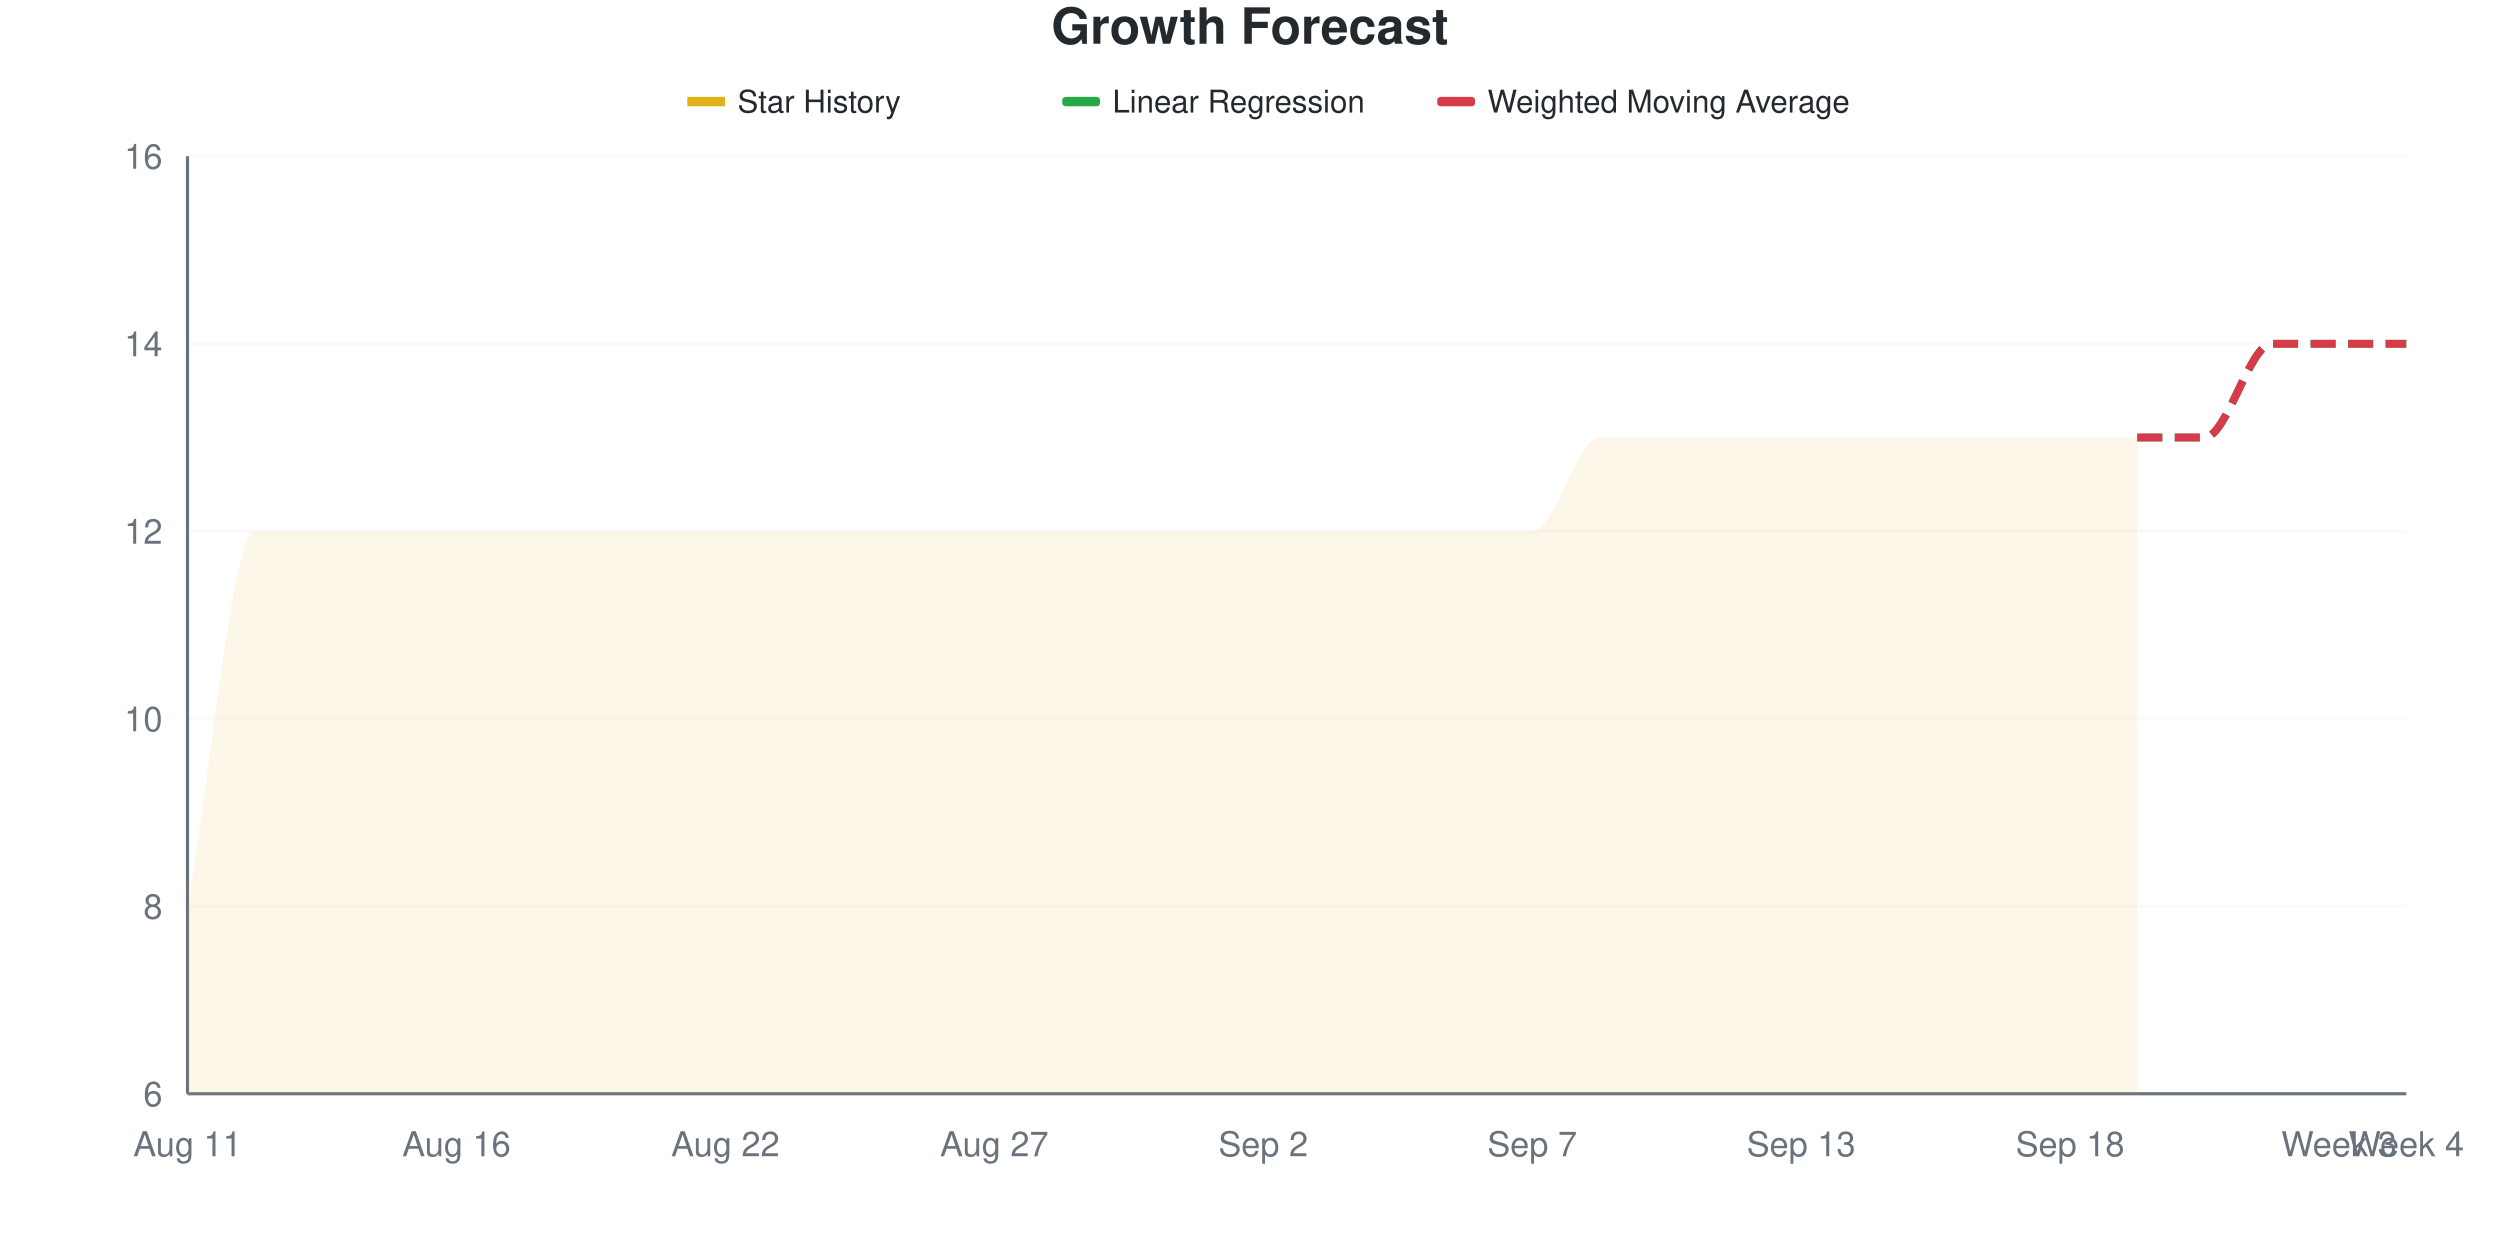
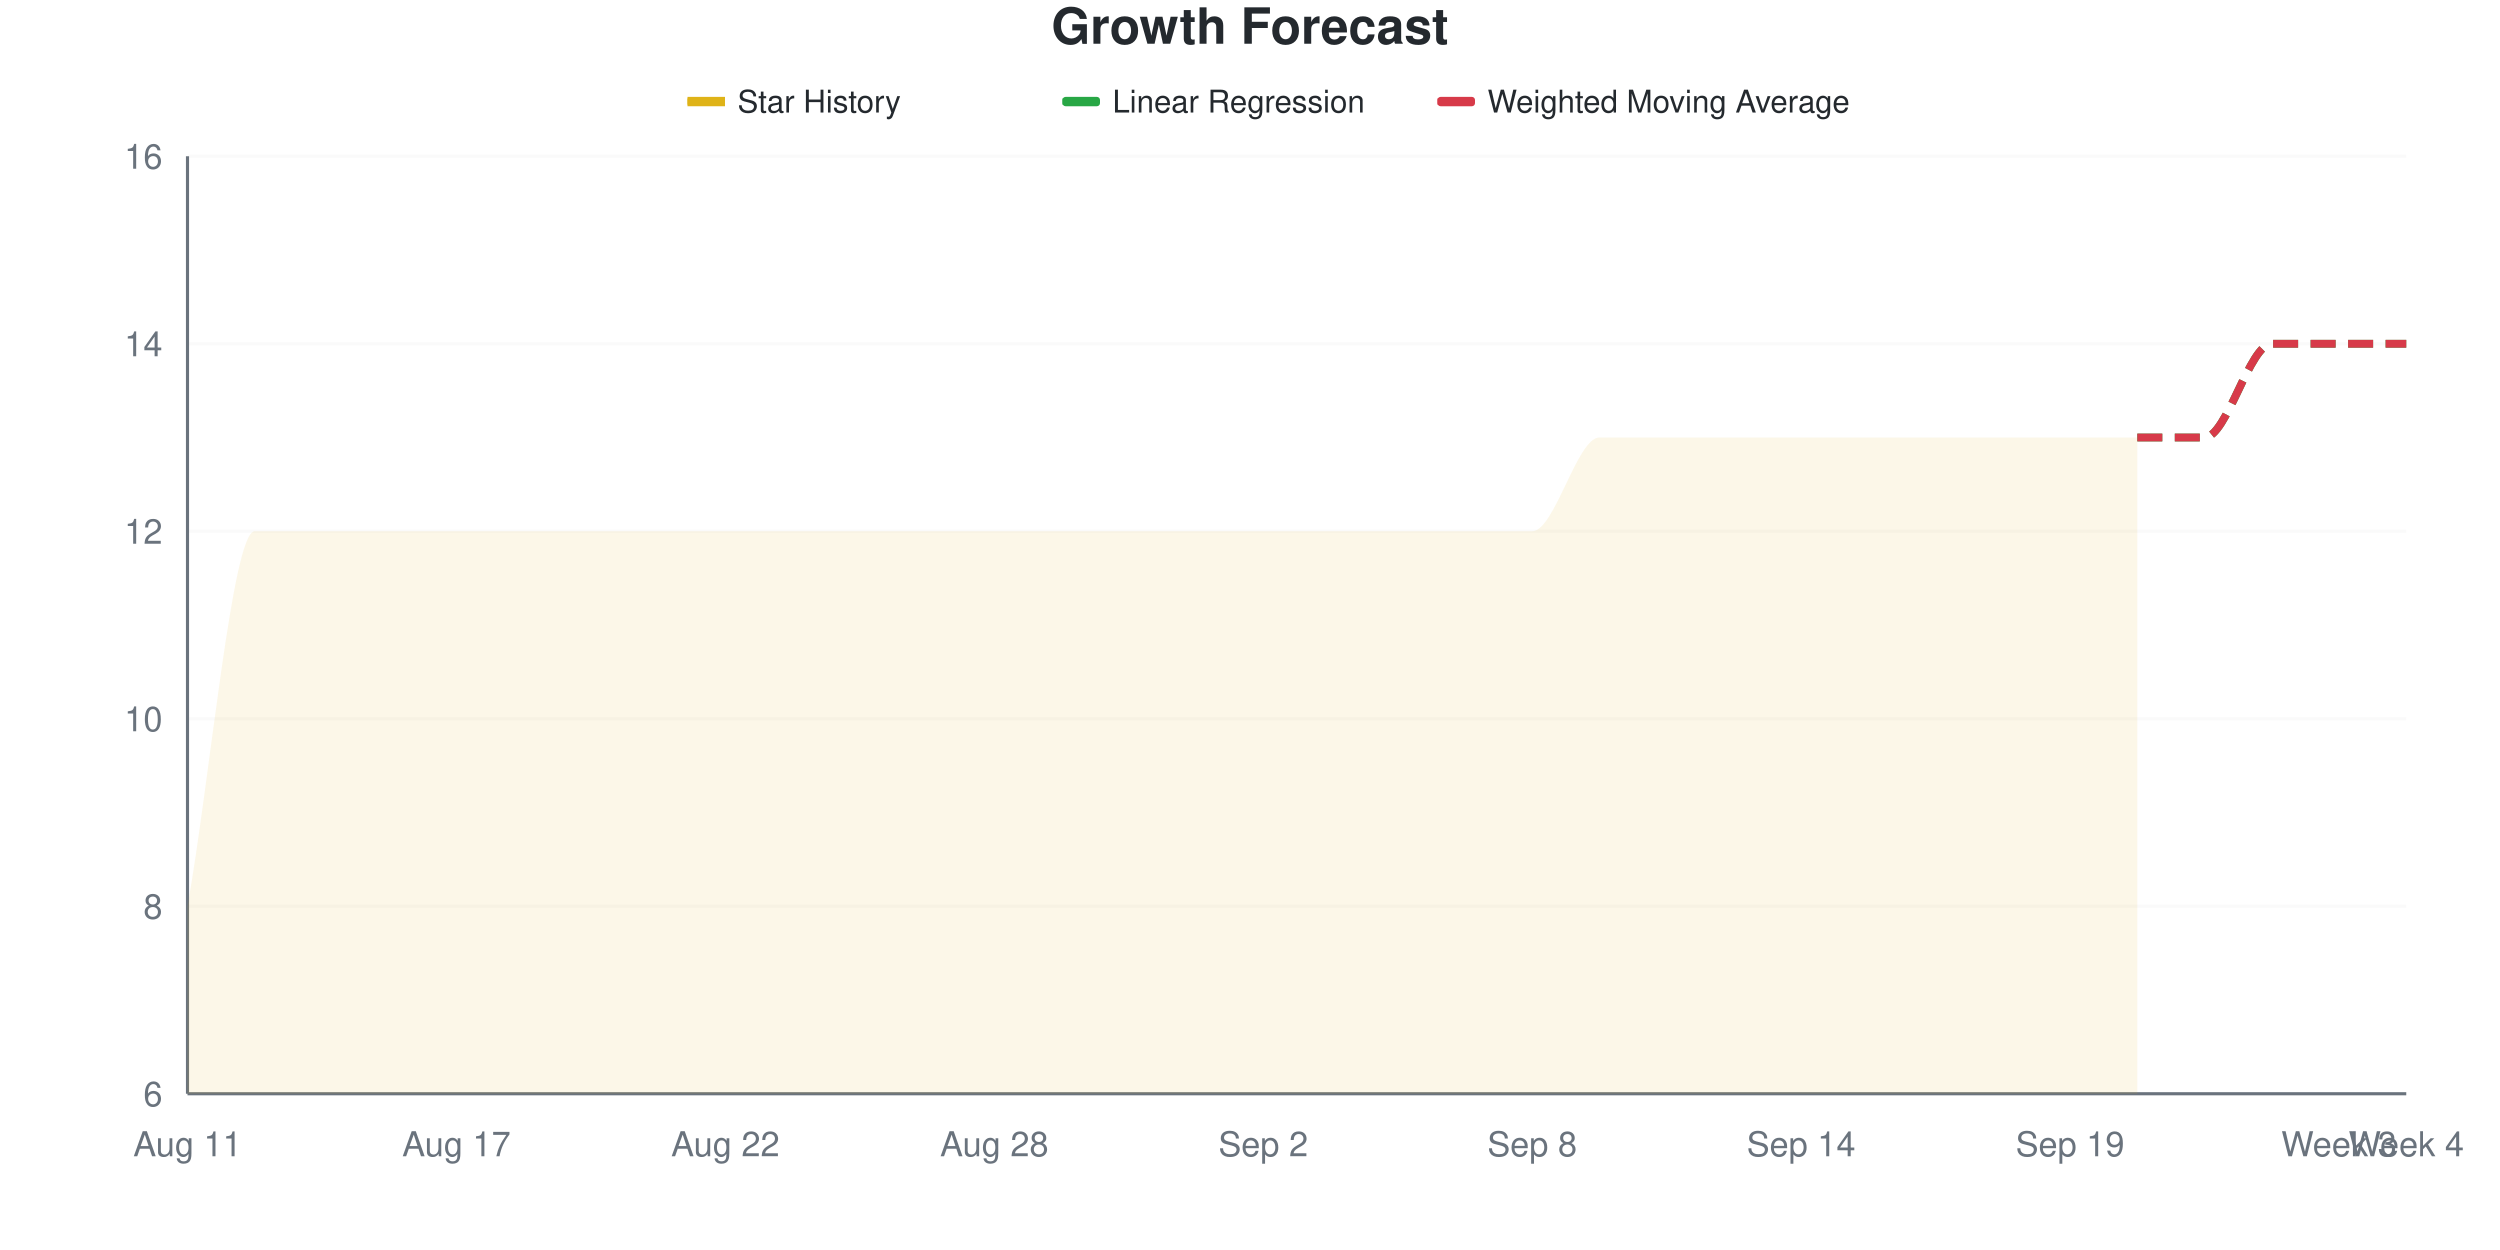
<svg xmlns="http://www.w3.org/2000/svg" viewBox="0 0 800 400" width="800" height="400">
  <style>
    @keyframes drawLine {
      to { stroke-dashoffset: 0; }
    }
    @keyframes fadeInPoint {
      from { opacity: 0; }
      to { opacity: 1; }
    }
    .data-line-0 {
      stroke-dasharray: 1200;
      stroke-dashoffset: 1200;
      animation: drawLine 2s ease-out forwards;
    }
    .data-point {
      opacity: 0;
      animation: fadeInPoint 0.5s ease-out forwards;
    }
    .chart-bg { fill: #fff; }
    .chart-text { fill: #24292e; }
    .chart-muted { fill: #6a737d; }
    .chart-grid { stroke: #eee; }
    .chart-axis { stroke: #6a737d; }
    @media (prefers-color-scheme: dark) {
      .chart-bg { fill: #0d1117; }
      .chart-text { fill: #e6edf3; }
      .chart-muted { fill: #8b949e; }
      .chart-grid { stroke: #21262d; }
      .chart-axis { stroke: #8b949e; }
    }
  </style>
  <rect width="800" height="400" class="chart-bg" />
  <text x="400" y="14" text-anchor="middle" class="chart-text" font-size="16" font-weight="bold" font-family="-apple-system, BlinkMacSystemFont, 'Segoe UI', Helvetica, Arial, sans-serif">Growth Forecast</text>
  <g class="legend">
    <rect x="220" y="31" width="12" height="3" fill="#dfb317" />
    <line x1="220" y1="32.5" x2="232" y2="32.5" stroke="#dfb317" stroke-width="2" />
    <text x="236" y="36" class="chart-text" font-size="10" font-family="-apple-system, BlinkMacSystemFont, 'Segoe UI', Helvetica, Arial, sans-serif">Star History</text>
    <rect x="340" y="31" width="12" height="3" fill="#28a745" rx="1" />
    <line x1="340" y1="32.5" x2="352" y2="32.5" stroke="#28a745" stroke-width="2" stroke-dasharray="4,2" />
    <text x="356" y="36" class="chart-text" font-size="10" font-family="-apple-system, BlinkMacSystemFont, 'Segoe UI', Helvetica, Arial, sans-serif">Linear Regression</text>
    <rect x="460" y="31" width="12" height="3" fill="#d73a49" rx="1" />
    <line x1="460" y1="32.5" x2="472" y2="32.5" stroke="#d73a49" stroke-width="2" stroke-dasharray="4,2" />
    <text x="476" y="36" class="chart-text" font-size="10" font-family="-apple-system, BlinkMacSystemFont, 'Segoe UI', Helvetica, Arial, sans-serif">Weighted Moving Average</text>
  </g>
  <g class="grid">
    <line x1="60" y1="350" x2="770" y2="350" class="chart-grid" stroke-opacity="0.3" />
    <text x="52" y="354" text-anchor="end" class="chart-muted" font-size="11" font-family="-apple-system, BlinkMacSystemFont, 'Segoe UI', Helvetica, Arial, sans-serif">6</text>
    <line x1="60" y1="290" x2="770" y2="290" class="chart-grid" stroke-opacity="0.3" />
    <text x="52" y="294" text-anchor="end" class="chart-muted" font-size="11" font-family="-apple-system, BlinkMacSystemFont, 'Segoe UI', Helvetica, Arial, sans-serif">8</text>
    <line x1="60" y1="230" x2="770" y2="230" class="chart-grid" stroke-opacity="0.3" />
    <text x="52" y="234" text-anchor="end" class="chart-muted" font-size="11" font-family="-apple-system, BlinkMacSystemFont, 'Segoe UI', Helvetica, Arial, sans-serif">10</text>
    <line x1="60" y1="170" x2="770" y2="170" class="chart-grid" stroke-opacity="0.3" />
    <text x="52" y="174" text-anchor="end" class="chart-muted" font-size="11" font-family="-apple-system, BlinkMacSystemFont, 'Segoe UI', Helvetica, Arial, sans-serif">12</text>
    <line x1="60" y1="110" x2="770" y2="110" class="chart-grid" stroke-opacity="0.3" />
    <text x="52" y="114" text-anchor="end" class="chart-muted" font-size="11" font-family="-apple-system, BlinkMacSystemFont, 'Segoe UI', Helvetica, Arial, sans-serif">14</text>
    <line x1="60" y1="50" x2="770" y2="50" class="chart-grid" stroke-opacity="0.3" />
    <text x="52" y="54" text-anchor="end" class="chart-muted" font-size="11" font-family="-apple-system, BlinkMacSystemFont, 'Segoe UI', Helvetica, Arial, sans-serif">16</text>
  </g>
  <g class="milestones">
    
  </g>
  <g class="x-axis">
    <text x="60" y="370" text-anchor="middle" class="chart-muted" font-size="11" font-family="-apple-system, BlinkMacSystemFont, 'Segoe UI', Helvetica, Arial, sans-serif">Aug 11</text>
-     <text x="146.061" y="370" text-anchor="middle" class="chart-muted" font-size="11" font-family="-apple-system, BlinkMacSystemFont, 'Segoe UI', Helvetica, Arial, sans-serif">Aug 16</text>
+     <text x="146.061" y="370" text-anchor="middle" class="chart-muted" font-size="11" font-family="-apple-system, BlinkMacSystemFont, 'Segoe UI', Helvetica, Arial, sans-serif">Aug 17</text>
    <text x="232.121" y="370" text-anchor="middle" class="chart-muted" font-size="11" font-family="-apple-system, BlinkMacSystemFont, 'Segoe UI', Helvetica, Arial, sans-serif">Aug 22</text>
-     <text x="318.182" y="370" text-anchor="middle" class="chart-muted" font-size="11" font-family="-apple-system, BlinkMacSystemFont, 'Segoe UI', Helvetica, Arial, sans-serif">Aug 27</text>
+     <text x="318.182" y="370" text-anchor="middle" class="chart-muted" font-size="11" font-family="-apple-system, BlinkMacSystemFont, 'Segoe UI', Helvetica, Arial, sans-serif">Aug 28</text>
    <text x="404.242" y="370" text-anchor="middle" class="chart-muted" font-size="11" font-family="-apple-system, BlinkMacSystemFont, 'Segoe UI', Helvetica, Arial, sans-serif">Sep 2</text>
-     <text x="490.303" y="370" text-anchor="middle" class="chart-muted" font-size="11" font-family="-apple-system, BlinkMacSystemFont, 'Segoe UI', Helvetica, Arial, sans-serif">Sep 7</text>
-     <text x="576.364" y="370" text-anchor="middle" class="chart-muted" font-size="11" font-family="-apple-system, BlinkMacSystemFont, 'Segoe UI', Helvetica, Arial, sans-serif">Sep 13</text>
-     <text x="662.424" y="370" text-anchor="middle" class="chart-muted" font-size="11" font-family="-apple-system, BlinkMacSystemFont, 'Segoe UI', Helvetica, Arial, sans-serif">Sep 18</text>
+     <text x="490.303" y="370" text-anchor="middle" class="chart-muted" font-size="11" font-family="-apple-system, BlinkMacSystemFont, 'Segoe UI', Helvetica, Arial, sans-serif">Sep 8</text>
+     <text x="576.364" y="370" text-anchor="middle" class="chart-muted" font-size="11" font-family="-apple-system, BlinkMacSystemFont, 'Segoe UI', Helvetica, Arial, sans-serif">Sep 14</text>
+     <text x="662.424" y="370" text-anchor="middle" class="chart-muted" font-size="11" font-family="-apple-system, BlinkMacSystemFont, 'Segoe UI', Helvetica, Arial, sans-serif">Sep 19</text>
    <text x="748.485" y="370" text-anchor="middle" class="chart-muted" font-size="11" font-family="-apple-system, BlinkMacSystemFont, 'Segoe UI', Helvetica, Arial, sans-serif">Week 3</text>
    <text x="770" y="370" text-anchor="middle" class="chart-muted" font-size="11" font-family="-apple-system, BlinkMacSystemFont, 'Segoe UI', Helvetica, Arial, sans-serif">Week 4</text>
  </g>
  <line x1="60" y1="50" x2="60" y2="350" class="chart-axis" stroke-width="1" />
  <line x1="60" y1="350" x2="770" y2="350" class="chart-axis" stroke-width="1" />
  <path d="M60,350 L60,290 C67.172,250 74.343,170 81.515,170 C88.687,170 95.859,170 103.03,170 C110.202,170 117.374,170 124.545,170 C131.717,170 138.889,170 146.061,170 C153.232,170 160.404,170 167.576,170 C174.747,170 181.919,170 189.091,170 C196.263,170 203.434,170 210.606,170 C217.778,170 224.949,170 232.121,170 C239.293,170 246.465,170 253.636,170 C260.808,170 267.98,170 275.152,170 C282.323,170 289.495,170 296.667,170 C303.838,170 311.01,170 318.182,170 C325.354,170 332.525,170 339.697,170 C346.869,170 354.04,170 361.212,170 C368.384,170 375.556,170 382.727,170 C389.899,170 397.071,170 404.242,170 C411.414,170 418.586,170 425.758,170 C432.929,170 440.101,170 447.273,170 C454.444,170 461.616,170 468.788,170 C475.96,170 483.131,170 490.303,170 C497.475,170 504.646,140 511.818,140 C518.99,140 526.162,140 533.333,140 C540.505,140 547.677,140 554.848,140 C562.02,140 569.192,140 576.364,140 C583.535,140 590.707,140 597.879,140 C605.051,140 612.222,140 619.394,140 C626.566,140 633.737,140 640.909,140 C648.081,140 655.253,140 662.424,140 C669.596,140 676.768,140 683.939,140 L683.939,350 L60,350 Z" fill="#dfb317" fill-opacity="0.1" />
  <path d="M60,350 L60,290 C67.172,250 74.343,170 81.515,170 C88.687,170 95.859,170 103.03,170 C110.202,170 117.374,170 124.545,170 C131.717,170 138.889,170 146.061,170 C153.232,170 160.404,170 167.576,170 C174.747,170 181.919,170 189.091,170 C196.263,170 203.434,170 210.606,170 C217.778,170 224.949,170 232.121,170 C239.293,170 246.465,170 253.636,170 C260.808,170 267.98,170 275.152,170 C282.323,170 289.495,170 296.667,170 C303.838,170 311.01,170 318.182,170 C325.354,170 332.525,170 339.697,170 C346.869,170 354.04,170 361.212,170 C368.384,170 375.556,170 382.727,170 C389.899,170 397.071,170 404.242,170 C411.414,170 418.586,170 425.758,170 C432.929,170 440.101,170 447.273,170 C454.444,170 461.616,170 468.788,170 C475.96,170 483.131,170 490.303,170 C497.475,170 504.646,140 511.818,140 C518.99,140 526.162,140 533.333,140 C540.505,140 547.677,140 554.848,140 C562.02,140 569.192,140 576.364,140 C583.535,140 590.707,140 597.879,140 C605.051,140 612.222,140 619.394,140 C626.566,140 633.737,140 640.909,140 C648.081,140 655.253,140 662.424,140 C669.596,140 676.768,140 683.939,140" fill="none" stroke="#dfb317" stroke-width="2.5" class="data-line-0" />
  <path d="M683.939,140 C691.111,140 698.283,140 705.455,140 C712.626,140 719.798,110 726.97,110 C734.141,110 741.313,110 748.485,110 C755.657,110 762.828,110 770,110" fill="none" stroke="#28a745" stroke-width="2.5" stroke-dasharray="8,4" />
  <path d="M683.939,140 C691.111,140 698.283,140 705.455,140 C712.626,140 719.798,110 726.97,110 C734.141,110 741.313,110 748.485,110 C755.657,110 762.828,110 770,110" fill="none" stroke="#d73a49" stroke-width="2.5" stroke-dasharray="8,4" />
  <g class="points">
    <circle cx="60" cy="290" r="4" fill="#dfb317" class="data-point" style="animation-delay: 1.50s" />
    <circle cx="81.515" cy="170" r="4" fill="#dfb317" class="data-point" style="animation-delay: 1.55s" />
    <circle cx="103.03" cy="170" r="4" fill="#dfb317" class="data-point" style="animation-delay: 1.60s" />
    <circle cx="124.545" cy="170" r="4" fill="#dfb317" class="data-point" style="animation-delay: 1.65s" />
    <circle cx="146.061" cy="170" r="4" fill="#dfb317" class="data-point" style="animation-delay: 1.70s" />
    <circle cx="167.576" cy="170" r="4" fill="#dfb317" class="data-point" style="animation-delay: 1.75s" />
    <circle cx="189.091" cy="170" r="4" fill="#dfb317" class="data-point" style="animation-delay: 1.80s" />
    <circle cx="210.606" cy="170" r="4" fill="#dfb317" class="data-point" style="animation-delay: 1.85s" />
    <circle cx="232.121" cy="170" r="4" fill="#dfb317" class="data-point" style="animation-delay: 1.90s" />
    <circle cx="253.636" cy="170" r="4" fill="#dfb317" class="data-point" style="animation-delay: 1.95s" />
    <circle cx="275.152" cy="170" r="4" fill="#dfb317" class="data-point" style="animation-delay: 2.00s" />
    <circle cx="296.667" cy="170" r="4" fill="#dfb317" class="data-point" style="animation-delay: 2.05s" />
    <circle cx="318.182" cy="170" r="4" fill="#dfb317" class="data-point" style="animation-delay: 2.10s" />
    <circle cx="339.697" cy="170" r="4" fill="#dfb317" class="data-point" style="animation-delay: 2.15s" />
    <circle cx="361.212" cy="170" r="4" fill="#dfb317" class="data-point" style="animation-delay: 2.20s" />
    <circle cx="382.727" cy="170" r="4" fill="#dfb317" class="data-point" style="animation-delay: 2.25s" />
    <circle cx="404.242" cy="170" r="4" fill="#dfb317" class="data-point" style="animation-delay: 2.30s" />
    <circle cx="425.758" cy="170" r="4" fill="#dfb317" class="data-point" style="animation-delay: 2.35s" />
    <circle cx="447.273" cy="170" r="4" fill="#dfb317" class="data-point" style="animation-delay: 2.40s" />
    <circle cx="468.788" cy="170" r="4" fill="#dfb317" class="data-point" style="animation-delay: 2.45s" />
    <circle cx="490.303" cy="170" r="4" fill="#dfb317" class="data-point" style="animation-delay: 2.50s" />
    <circle cx="511.818" cy="140" r="4" fill="#dfb317" class="data-point" style="animation-delay: 2.55s" />
    <circle cx="533.333" cy="140" r="4" fill="#dfb317" class="data-point" style="animation-delay: 2.60s" />
    <circle cx="554.848" cy="140" r="4" fill="#dfb317" class="data-point" style="animation-delay: 2.65s" />
    <circle cx="576.364" cy="140" r="4" fill="#dfb317" class="data-point" style="animation-delay: 2.70s" />
    <circle cx="597.879" cy="140" r="4" fill="#dfb317" class="data-point" style="animation-delay: 2.75s" />
    <circle cx="619.394" cy="140" r="4" fill="#dfb317" class="data-point" style="animation-delay: 2.80s" />
    <circle cx="640.909" cy="140" r="4" fill="#dfb317" class="data-point" style="animation-delay: 2.85s" />
    <circle cx="662.424" cy="140" r="4" fill="#dfb317" class="data-point" style="animation-delay: 2.90s" />
    <circle cx="683.939" cy="140" r="4" fill="#dfb317" class="data-point" style="animation-delay: 2.95s" />
  </g>
</svg>
